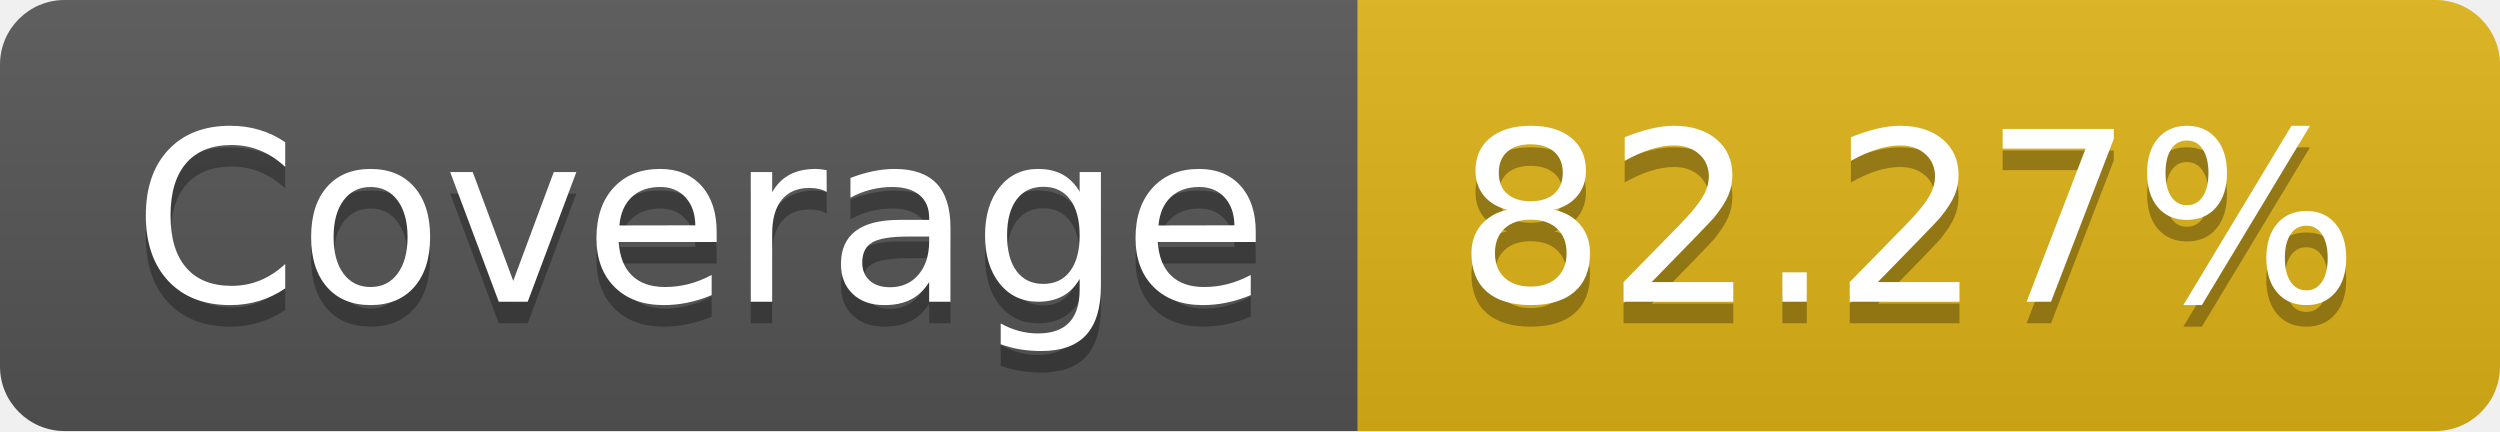
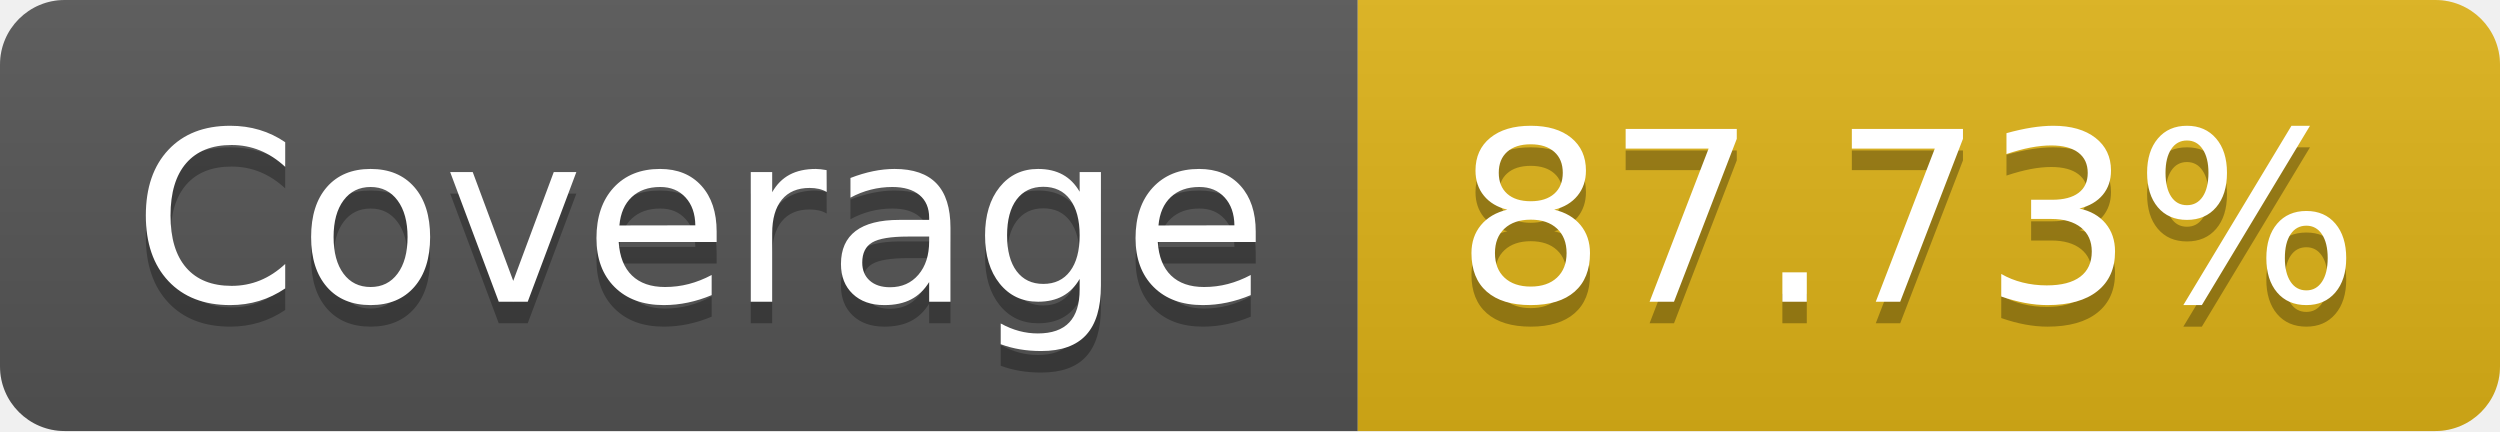
- <svg xmlns="http://www.w3.org/2000/svg" width="116" height="20" role="img" aria-label="Coverage: 82.27%">
+ <svg xmlns="http://www.w3.org/2000/svg" width="116" height="20" role="img" aria-label="Coverage: 87.73%">
  <linearGradient id="s" x2="0" y2="100%">
    <stop offset="0" stop-color="#bbb" stop-opacity=".1" />
    <stop offset="1" stop-opacity=".1" />
  </linearGradient>
  <clipPath id="r">
    <rect width="116" height="20" rx="3" fill="#fff" />
  </clipPath>
  <g clip-path="url(#r)">
    <rect width="63" height="20" fill="#555" />
    <rect x="63" width="53" height="20" fill="#dfb317" />
    <rect width="116" height="20" fill="url(#s)" />
  </g>
  <g fill="#fff" text-anchor="middle" font-family="Verdana,Geneva,DejaVu Sans,sans-serif" text-rendering="geometricPrecision" font-size="110">
    <text aria-hidden="true" x="325" y="150" fill="#010101" fill-opacity=".3" transform="scale(.1)" textLength="530">Coverage</text>
    <text x="325" y="140" transform="scale(.1)" fill="#fff" textLength="530">Coverage</text>
-     <text aria-hidden="true" x="885" y="150" fill="#010101" fill-opacity=".3" transform="scale(.1)" textLength="430">82.27%</text>
-     <text x="885" y="140" transform="scale(.1)" fill="#fff" textLength="430">82.27%</text>
+     <text aria-hidden="true" x="885" y="150" fill="#010101" fill-opacity=".3" transform="scale(.1)" textLength="430">87.73%</text>
+     <text x="885" y="140" transform="scale(.1)" fill="#fff" textLength="430">87.73%</text>
  </g>
</svg>
